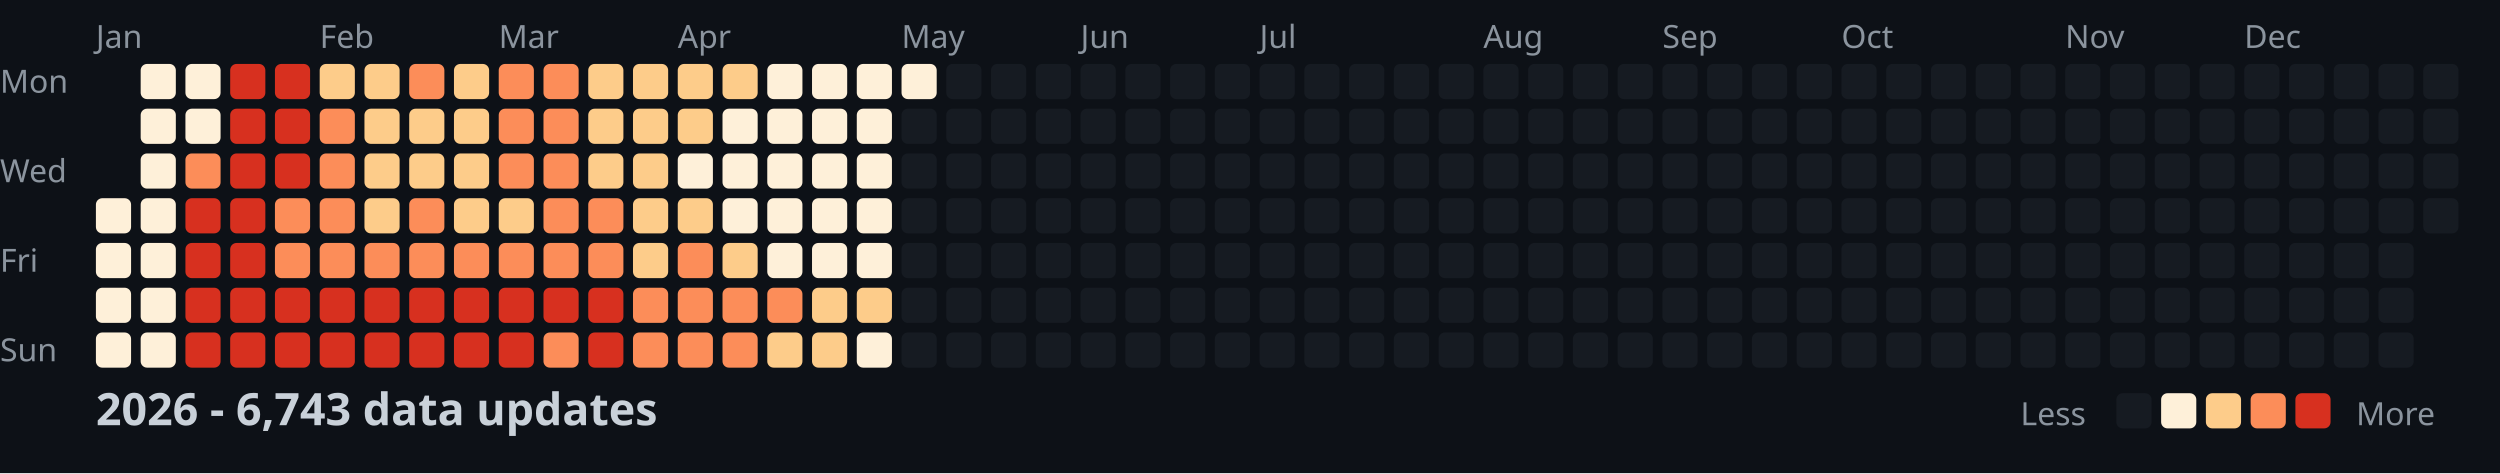
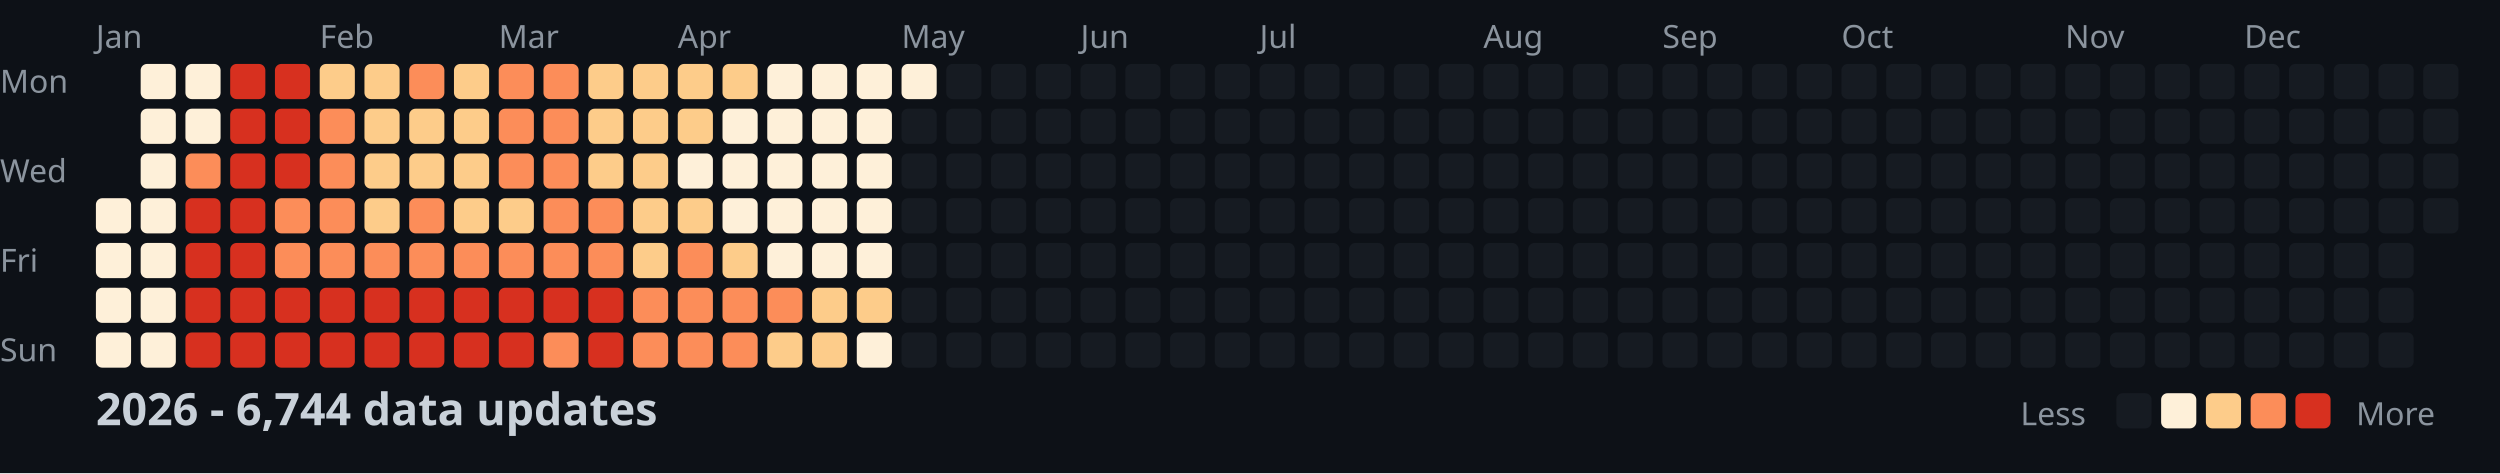
<svg xmlns="http://www.w3.org/2000/svg" width="782" height="148">
  <style>
    .month { font: 10px sans-serif; fill: #8b949e; }
    .day { font: 10px sans-serif; fill: #8b949e; }
    .title { font: bold 14px sans-serif; fill: #c9d1d9; }
    .legend { font: 10px sans-serif; fill: #8b949e; }
  </style>
  <rect width="100%" height="100%" fill="#0d1117" />
  <text x="0" y="29" class="day">Mon</text>
  <text x="0" y="57" class="day">Wed</text>
  <text x="0" y="85" class="day">Fri</text>
  <text x="0" y="113" class="day">Sun</text>
  <text x="30" y="15" class="month">Jan</text>
  <text x="100" y="15" class="month">Feb</text>
  <text x="156" y="15" class="month">Mar</text>
  <text x="212" y="15" class="month">Apr</text>
  <text x="282" y="15" class="month">May</text>
  <text x="338" y="15" class="month">Jun</text>
  <text x="394" y="15" class="month">Jul</text>
  <text x="464" y="15" class="month">Aug</text>
  <text x="520" y="15" class="month">Sep</text>
  <text x="576" y="15" class="month">Oct</text>
  <text x="646" y="15" class="month">Nov</text>
  <text x="702" y="15" class="month">Dec</text>
  <rect x="30" y="62" width="11" height="11" fill="#fef0d9" rx="2" />
  <rect x="30" y="76" width="11" height="11" fill="#fef0d9" rx="2" />
  <rect x="30" y="90" width="11" height="11" fill="#fef0d9" rx="2" />
  <rect x="30" y="104" width="11" height="11" fill="#fef0d9" rx="2" />
  <rect x="44" y="20" width="11" height="11" fill="#fef0d9" rx="2" />
  <rect x="44" y="34" width="11" height="11" fill="#fef0d9" rx="2" />
  <rect x="44" y="48" width="11" height="11" fill="#fef0d9" rx="2" />
  <rect x="44" y="62" width="11" height="11" fill="#fef0d9" rx="2" />
  <rect x="44" y="76" width="11" height="11" fill="#fef0d9" rx="2" />
  <rect x="44" y="90" width="11" height="11" fill="#fef0d9" rx="2" />
  <rect x="44" y="104" width="11" height="11" fill="#fef0d9" rx="2" />
  <rect x="58" y="20" width="11" height="11" fill="#fef0d9" rx="2" />
  <rect x="58" y="34" width="11" height="11" fill="#fef0d9" rx="2" />
  <rect x="58" y="48" width="11" height="11" fill="#fc8d59" rx="2" />
  <rect x="58" y="62" width="11" height="11" fill="#d7301f" rx="2" />
  <rect x="58" y="76" width="11" height="11" fill="#d7301f" rx="2" />
  <rect x="58" y="90" width="11" height="11" fill="#d7301f" rx="2" />
  <rect x="58" y="104" width="11" height="11" fill="#d7301f" rx="2" />
  <rect x="72" y="20" width="11" height="11" fill="#d7301f" rx="2" />
  <rect x="72" y="34" width="11" height="11" fill="#d7301f" rx="2" />
  <rect x="72" y="48" width="11" height="11" fill="#d7301f" rx="2" />
  <rect x="72" y="62" width="11" height="11" fill="#d7301f" rx="2" />
  <rect x="72" y="76" width="11" height="11" fill="#d7301f" rx="2" />
  <rect x="72" y="90" width="11" height="11" fill="#d7301f" rx="2" />
  <rect x="72" y="104" width="11" height="11" fill="#d7301f" rx="2" />
  <rect x="86" y="20" width="11" height="11" fill="#d7301f" rx="2" />
  <rect x="86" y="34" width="11" height="11" fill="#d7301f" rx="2" />
  <rect x="86" y="48" width="11" height="11" fill="#d7301f" rx="2" />
  <rect x="86" y="62" width="11" height="11" fill="#fc8d59" rx="2" />
  <rect x="86" y="76" width="11" height="11" fill="#fc8d59" rx="2" />
  <rect x="86" y="90" width="11" height="11" fill="#d7301f" rx="2" />
  <rect x="86" y="104" width="11" height="11" fill="#d7301f" rx="2" />
  <rect x="100" y="20" width="11" height="11" fill="#fdcc8a" rx="2" />
  <rect x="100" y="34" width="11" height="11" fill="#fc8d59" rx="2" />
  <rect x="100" y="48" width="11" height="11" fill="#fc8d59" rx="2" />
  <rect x="100" y="62" width="11" height="11" fill="#fc8d59" rx="2" />
  <rect x="100" y="76" width="11" height="11" fill="#fc8d59" rx="2" />
  <rect x="100" y="90" width="11" height="11" fill="#d7301f" rx="2" />
  <rect x="100" y="104" width="11" height="11" fill="#d7301f" rx="2" />
  <rect x="114" y="20" width="11" height="11" fill="#fdcc8a" rx="2" />
  <rect x="114" y="34" width="11" height="11" fill="#fdcc8a" rx="2" />
  <rect x="114" y="48" width="11" height="11" fill="#fdcc8a" rx="2" />
  <rect x="114" y="62" width="11" height="11" fill="#fdcc8a" rx="2" />
  <rect x="114" y="76" width="11" height="11" fill="#fc8d59" rx="2" />
  <rect x="114" y="90" width="11" height="11" fill="#d7301f" rx="2" />
  <rect x="114" y="104" width="11" height="11" fill="#d7301f" rx="2" />
  <rect x="128" y="20" width="11" height="11" fill="#fc8d59" rx="2" />
  <rect x="128" y="34" width="11" height="11" fill="#fdcc8a" rx="2" />
  <rect x="128" y="48" width="11" height="11" fill="#fdcc8a" rx="2" />
  <rect x="128" y="62" width="11" height="11" fill="#fc8d59" rx="2" />
  <rect x="128" y="76" width="11" height="11" fill="#fc8d59" rx="2" />
  <rect x="128" y="90" width="11" height="11" fill="#d7301f" rx="2" />
  <rect x="128" y="104" width="11" height="11" fill="#d7301f" rx="2" />
  <rect x="142" y="20" width="11" height="11" fill="#fdcc8a" rx="2" />
  <rect x="142" y="34" width="11" height="11" fill="#fdcc8a" rx="2" />
  <rect x="142" y="48" width="11" height="11" fill="#fdcc8a" rx="2" />
  <rect x="142" y="62" width="11" height="11" fill="#fdcc8a" rx="2" />
  <rect x="142" y="76" width="11" height="11" fill="#fc8d59" rx="2" />
  <rect x="142" y="90" width="11" height="11" fill="#d7301f" rx="2" />
  <rect x="142" y="104" width="11" height="11" fill="#d7301f" rx="2" />
  <rect x="156" y="20" width="11" height="11" fill="#fc8d59" rx="2" />
  <rect x="156" y="34" width="11" height="11" fill="#fc8d59" rx="2" />
  <rect x="156" y="48" width="11" height="11" fill="#fc8d59" rx="2" />
  <rect x="156" y="62" width="11" height="11" fill="#fdcc8a" rx="2" />
  <rect x="156" y="76" width="11" height="11" fill="#fc8d59" rx="2" />
  <rect x="156" y="90" width="11" height="11" fill="#d7301f" rx="2" />
  <rect x="156" y="104" width="11" height="11" fill="#d7301f" rx="2" />
  <rect x="170" y="20" width="11" height="11" fill="#fc8d59" rx="2" />
  <rect x="170" y="34" width="11" height="11" fill="#fc8d59" rx="2" />
  <rect x="170" y="48" width="11" height="11" fill="#fc8d59" rx="2" />
  <rect x="170" y="62" width="11" height="11" fill="#fc8d59" rx="2" />
  <rect x="170" y="76" width="11" height="11" fill="#fc8d59" rx="2" />
  <rect x="170" y="90" width="11" height="11" fill="#d7301f" rx="2" />
  <rect x="170" y="104" width="11" height="11" fill="#fc8d59" rx="2" />
  <rect x="184" y="20" width="11" height="11" fill="#fdcc8a" rx="2" />
  <rect x="184" y="34" width="11" height="11" fill="#fdcc8a" rx="2" />
  <rect x="184" y="48" width="11" height="11" fill="#fdcc8a" rx="2" />
  <rect x="184" y="62" width="11" height="11" fill="#fc8d59" rx="2" />
  <rect x="184" y="76" width="11" height="11" fill="#fc8d59" rx="2" />
  <rect x="184" y="90" width="11" height="11" fill="#d7301f" rx="2" />
  <rect x="184" y="104" width="11" height="11" fill="#d7301f" rx="2" />
  <rect x="198" y="20" width="11" height="11" fill="#fdcc8a" rx="2" />
  <rect x="198" y="34" width="11" height="11" fill="#fdcc8a" rx="2" />
  <rect x="198" y="48" width="11" height="11" fill="#fdcc8a" rx="2" />
  <rect x="198" y="62" width="11" height="11" fill="#fdcc8a" rx="2" />
  <rect x="198" y="76" width="11" height="11" fill="#fdcc8a" rx="2" />
  <rect x="198" y="90" width="11" height="11" fill="#fc8d59" rx="2" />
  <rect x="198" y="104" width="11" height="11" fill="#fc8d59" rx="2" />
  <rect x="212" y="20" width="11" height="11" fill="#fdcc8a" rx="2" />
  <rect x="212" y="34" width="11" height="11" fill="#fdcc8a" rx="2" />
  <rect x="212" y="48" width="11" height="11" fill="#fef0d9" rx="2" />
  <rect x="212" y="62" width="11" height="11" fill="#fdcc8a" rx="2" />
  <rect x="212" y="76" width="11" height="11" fill="#fc8d59" rx="2" />
  <rect x="212" y="90" width="11" height="11" fill="#fc8d59" rx="2" />
  <rect x="212" y="104" width="11" height="11" fill="#fc8d59" rx="2" />
  <rect x="226" y="20" width="11" height="11" fill="#fdcc8a" rx="2" />
  <rect x="226" y="34" width="11" height="11" fill="#fef0d9" rx="2" />
  <rect x="226" y="48" width="11" height="11" fill="#fef0d9" rx="2" />
  <rect x="226" y="62" width="11" height="11" fill="#fef0d9" rx="2" />
  <rect x="226" y="76" width="11" height="11" fill="#fdcc8a" rx="2" />
  <rect x="226" y="90" width="11" height="11" fill="#fc8d59" rx="2" />
  <rect x="226" y="104" width="11" height="11" fill="#fc8d59" rx="2" />
  <rect x="240" y="20" width="11" height="11" fill="#fef0d9" rx="2" />
  <rect x="240" y="34" width="11" height="11" fill="#fef0d9" rx="2" />
  <rect x="240" y="48" width="11" height="11" fill="#fef0d9" rx="2" />
  <rect x="240" y="62" width="11" height="11" fill="#fef0d9" rx="2" />
  <rect x="240" y="76" width="11" height="11" fill="#fef0d9" rx="2" />
  <rect x="240" y="90" width="11" height="11" fill="#fc8d59" rx="2" />
  <rect x="240" y="104" width="11" height="11" fill="#fdcc8a" rx="2" />
  <rect x="254" y="20" width="11" height="11" fill="#fef0d9" rx="2" />
  <rect x="254" y="34" width="11" height="11" fill="#fef0d9" rx="2" />
  <rect x="254" y="48" width="11" height="11" fill="#fef0d9" rx="2" />
  <rect x="254" y="62" width="11" height="11" fill="#fef0d9" rx="2" />
  <rect x="254" y="76" width="11" height="11" fill="#fef0d9" rx="2" />
  <rect x="254" y="90" width="11" height="11" fill="#fdcc8a" rx="2" />
  <rect x="254" y="104" width="11" height="11" fill="#fdcc8a" rx="2" />
  <rect x="268" y="20" width="11" height="11" fill="#fef0d9" rx="2" />
  <rect x="268" y="34" width="11" height="11" fill="#fef0d9" rx="2" />
  <rect x="268" y="48" width="11" height="11" fill="#fef0d9" rx="2" />
  <rect x="268" y="62" width="11" height="11" fill="#fef0d9" rx="2" />
  <rect x="268" y="76" width="11" height="11" fill="#fef0d9" rx="2" />
  <rect x="268" y="90" width="11" height="11" fill="#fdcc8a" rx="2" />
  <rect x="268" y="104" width="11" height="11" fill="#fef0d9" rx="2" />
  <rect x="282" y="20" width="11" height="11" fill="#fef0d9" rx="2" />
  <rect x="282" y="34" width="11" height="11" fill="#161b22" rx="2" />
  <rect x="282" y="48" width="11" height="11" fill="#161b22" rx="2" />
  <rect x="282" y="62" width="11" height="11" fill="#161b22" rx="2" />
  <rect x="282" y="76" width="11" height="11" fill="#161b22" rx="2" />
  <rect x="282" y="90" width="11" height="11" fill="#161b22" rx="2" />
  <rect x="282" y="104" width="11" height="11" fill="#161b22" rx="2" />
  <rect x="296" y="20" width="11" height="11" fill="#161b22" rx="2" />
  <rect x="296" y="34" width="11" height="11" fill="#161b22" rx="2" />
  <rect x="296" y="48" width="11" height="11" fill="#161b22" rx="2" />
  <rect x="296" y="62" width="11" height="11" fill="#161b22" rx="2" />
  <rect x="296" y="76" width="11" height="11" fill="#161b22" rx="2" />
  <rect x="296" y="90" width="11" height="11" fill="#161b22" rx="2" />
  <rect x="296" y="104" width="11" height="11" fill="#161b22" rx="2" />
  <rect x="310" y="20" width="11" height="11" fill="#161b22" rx="2" />
  <rect x="310" y="34" width="11" height="11" fill="#161b22" rx="2" />
  <rect x="310" y="48" width="11" height="11" fill="#161b22" rx="2" />
  <rect x="310" y="62" width="11" height="11" fill="#161b22" rx="2" />
  <rect x="310" y="76" width="11" height="11" fill="#161b22" rx="2" />
  <rect x="310" y="90" width="11" height="11" fill="#161b22" rx="2" />
  <rect x="310" y="104" width="11" height="11" fill="#161b22" rx="2" />
  <rect x="324" y="20" width="11" height="11" fill="#161b22" rx="2" />
  <rect x="324" y="34" width="11" height="11" fill="#161b22" rx="2" />
  <rect x="324" y="48" width="11" height="11" fill="#161b22" rx="2" />
  <rect x="324" y="62" width="11" height="11" fill="#161b22" rx="2" />
  <rect x="324" y="76" width="11" height="11" fill="#161b22" rx="2" />
  <rect x="324" y="90" width="11" height="11" fill="#161b22" rx="2" />
  <rect x="324" y="104" width="11" height="11" fill="#161b22" rx="2" />
  <rect x="338" y="20" width="11" height="11" fill="#161b22" rx="2" />
  <rect x="338" y="34" width="11" height="11" fill="#161b22" rx="2" />
  <rect x="338" y="48" width="11" height="11" fill="#161b22" rx="2" />
  <rect x="338" y="62" width="11" height="11" fill="#161b22" rx="2" />
  <rect x="338" y="76" width="11" height="11" fill="#161b22" rx="2" />
  <rect x="338" y="90" width="11" height="11" fill="#161b22" rx="2" />
  <rect x="338" y="104" width="11" height="11" fill="#161b22" rx="2" />
  <rect x="352" y="20" width="11" height="11" fill="#161b22" rx="2" />
  <rect x="352" y="34" width="11" height="11" fill="#161b22" rx="2" />
  <rect x="352" y="48" width="11" height="11" fill="#161b22" rx="2" />
  <rect x="352" y="62" width="11" height="11" fill="#161b22" rx="2" />
  <rect x="352" y="76" width="11" height="11" fill="#161b22" rx="2" />
  <rect x="352" y="90" width="11" height="11" fill="#161b22" rx="2" />
  <rect x="352" y="104" width="11" height="11" fill="#161b22" rx="2" />
  <rect x="366" y="20" width="11" height="11" fill="#161b22" rx="2" />
  <rect x="366" y="34" width="11" height="11" fill="#161b22" rx="2" />
  <rect x="366" y="48" width="11" height="11" fill="#161b22" rx="2" />
  <rect x="366" y="62" width="11" height="11" fill="#161b22" rx="2" />
  <rect x="366" y="76" width="11" height="11" fill="#161b22" rx="2" />
  <rect x="366" y="90" width="11" height="11" fill="#161b22" rx="2" />
  <rect x="366" y="104" width="11" height="11" fill="#161b22" rx="2" />
  <rect x="380" y="20" width="11" height="11" fill="#161b22" rx="2" />
  <rect x="380" y="34" width="11" height="11" fill="#161b22" rx="2" />
  <rect x="380" y="48" width="11" height="11" fill="#161b22" rx="2" />
  <rect x="380" y="62" width="11" height="11" fill="#161b22" rx="2" />
  <rect x="380" y="76" width="11" height="11" fill="#161b22" rx="2" />
  <rect x="380" y="90" width="11" height="11" fill="#161b22" rx="2" />
  <rect x="380" y="104" width="11" height="11" fill="#161b22" rx="2" />
  <rect x="394" y="20" width="11" height="11" fill="#161b22" rx="2" />
  <rect x="394" y="34" width="11" height="11" fill="#161b22" rx="2" />
  <rect x="394" y="48" width="11" height="11" fill="#161b22" rx="2" />
  <rect x="394" y="62" width="11" height="11" fill="#161b22" rx="2" />
  <rect x="394" y="76" width="11" height="11" fill="#161b22" rx="2" />
  <rect x="394" y="90" width="11" height="11" fill="#161b22" rx="2" />
  <rect x="394" y="104" width="11" height="11" fill="#161b22" rx="2" />
  <rect x="408" y="20" width="11" height="11" fill="#161b22" rx="2" />
  <rect x="408" y="34" width="11" height="11" fill="#161b22" rx="2" />
  <rect x="408" y="48" width="11" height="11" fill="#161b22" rx="2" />
  <rect x="408" y="62" width="11" height="11" fill="#161b22" rx="2" />
  <rect x="408" y="76" width="11" height="11" fill="#161b22" rx="2" />
  <rect x="408" y="90" width="11" height="11" fill="#161b22" rx="2" />
  <rect x="408" y="104" width="11" height="11" fill="#161b22" rx="2" />
  <rect x="422" y="20" width="11" height="11" fill="#161b22" rx="2" />
  <rect x="422" y="34" width="11" height="11" fill="#161b22" rx="2" />
  <rect x="422" y="48" width="11" height="11" fill="#161b22" rx="2" />
  <rect x="422" y="62" width="11" height="11" fill="#161b22" rx="2" />
  <rect x="422" y="76" width="11" height="11" fill="#161b22" rx="2" />
  <rect x="422" y="90" width="11" height="11" fill="#161b22" rx="2" />
  <rect x="422" y="104" width="11" height="11" fill="#161b22" rx="2" />
  <rect x="436" y="20" width="11" height="11" fill="#161b22" rx="2" />
  <rect x="436" y="34" width="11" height="11" fill="#161b22" rx="2" />
  <rect x="436" y="48" width="11" height="11" fill="#161b22" rx="2" />
  <rect x="436" y="62" width="11" height="11" fill="#161b22" rx="2" />
  <rect x="436" y="76" width="11" height="11" fill="#161b22" rx="2" />
  <rect x="436" y="90" width="11" height="11" fill="#161b22" rx="2" />
  <rect x="436" y="104" width="11" height="11" fill="#161b22" rx="2" />
  <rect x="450" y="20" width="11" height="11" fill="#161b22" rx="2" />
  <rect x="450" y="34" width="11" height="11" fill="#161b22" rx="2" />
  <rect x="450" y="48" width="11" height="11" fill="#161b22" rx="2" />
  <rect x="450" y="62" width="11" height="11" fill="#161b22" rx="2" />
  <rect x="450" y="76" width="11" height="11" fill="#161b22" rx="2" />
  <rect x="450" y="90" width="11" height="11" fill="#161b22" rx="2" />
  <rect x="450" y="104" width="11" height="11" fill="#161b22" rx="2" />
  <rect x="464" y="20" width="11" height="11" fill="#161b22" rx="2" />
  <rect x="464" y="34" width="11" height="11" fill="#161b22" rx="2" />
  <rect x="464" y="48" width="11" height="11" fill="#161b22" rx="2" />
  <rect x="464" y="62" width="11" height="11" fill="#161b22" rx="2" />
  <rect x="464" y="76" width="11" height="11" fill="#161b22" rx="2" />
  <rect x="464" y="90" width="11" height="11" fill="#161b22" rx="2" />
  <rect x="464" y="104" width="11" height="11" fill="#161b22" rx="2" />
  <rect x="478" y="20" width="11" height="11" fill="#161b22" rx="2" />
  <rect x="478" y="34" width="11" height="11" fill="#161b22" rx="2" />
  <rect x="478" y="48" width="11" height="11" fill="#161b22" rx="2" />
  <rect x="478" y="62" width="11" height="11" fill="#161b22" rx="2" />
  <rect x="478" y="76" width="11" height="11" fill="#161b22" rx="2" />
  <rect x="478" y="90" width="11" height="11" fill="#161b22" rx="2" />
  <rect x="478" y="104" width="11" height="11" fill="#161b22" rx="2" />
  <rect x="492" y="20" width="11" height="11" fill="#161b22" rx="2" />
  <rect x="492" y="34" width="11" height="11" fill="#161b22" rx="2" />
  <rect x="492" y="48" width="11" height="11" fill="#161b22" rx="2" />
  <rect x="492" y="62" width="11" height="11" fill="#161b22" rx="2" />
  <rect x="492" y="76" width="11" height="11" fill="#161b22" rx="2" />
  <rect x="492" y="90" width="11" height="11" fill="#161b22" rx="2" />
  <rect x="492" y="104" width="11" height="11" fill="#161b22" rx="2" />
  <rect x="506" y="20" width="11" height="11" fill="#161b22" rx="2" />
  <rect x="506" y="34" width="11" height="11" fill="#161b22" rx="2" />
  <rect x="506" y="48" width="11" height="11" fill="#161b22" rx="2" />
  <rect x="506" y="62" width="11" height="11" fill="#161b22" rx="2" />
  <rect x="506" y="76" width="11" height="11" fill="#161b22" rx="2" />
  <rect x="506" y="90" width="11" height="11" fill="#161b22" rx="2" />
  <rect x="506" y="104" width="11" height="11" fill="#161b22" rx="2" />
  <rect x="520" y="20" width="11" height="11" fill="#161b22" rx="2" />
  <rect x="520" y="34" width="11" height="11" fill="#161b22" rx="2" />
  <rect x="520" y="48" width="11" height="11" fill="#161b22" rx="2" />
  <rect x="520" y="62" width="11" height="11" fill="#161b22" rx="2" />
  <rect x="520" y="76" width="11" height="11" fill="#161b22" rx="2" />
  <rect x="520" y="90" width="11" height="11" fill="#161b22" rx="2" />
  <rect x="520" y="104" width="11" height="11" fill="#161b22" rx="2" />
  <rect x="534" y="20" width="11" height="11" fill="#161b22" rx="2" />
  <rect x="534" y="34" width="11" height="11" fill="#161b22" rx="2" />
  <rect x="534" y="48" width="11" height="11" fill="#161b22" rx="2" />
  <rect x="534" y="62" width="11" height="11" fill="#161b22" rx="2" />
  <rect x="534" y="76" width="11" height="11" fill="#161b22" rx="2" />
  <rect x="534" y="90" width="11" height="11" fill="#161b22" rx="2" />
  <rect x="534" y="104" width="11" height="11" fill="#161b22" rx="2" />
  <rect x="548" y="20" width="11" height="11" fill="#161b22" rx="2" />
  <rect x="548" y="34" width="11" height="11" fill="#161b22" rx="2" />
  <rect x="548" y="48" width="11" height="11" fill="#161b22" rx="2" />
  <rect x="548" y="62" width="11" height="11" fill="#161b22" rx="2" />
  <rect x="548" y="76" width="11" height="11" fill="#161b22" rx="2" />
  <rect x="548" y="90" width="11" height="11" fill="#161b22" rx="2" />
  <rect x="548" y="104" width="11" height="11" fill="#161b22" rx="2" />
  <rect x="562" y="20" width="11" height="11" fill="#161b22" rx="2" />
  <rect x="562" y="34" width="11" height="11" fill="#161b22" rx="2" />
  <rect x="562" y="48" width="11" height="11" fill="#161b22" rx="2" />
  <rect x="562" y="62" width="11" height="11" fill="#161b22" rx="2" />
  <rect x="562" y="76" width="11" height="11" fill="#161b22" rx="2" />
  <rect x="562" y="90" width="11" height="11" fill="#161b22" rx="2" />
  <rect x="562" y="104" width="11" height="11" fill="#161b22" rx="2" />
  <rect x="576" y="20" width="11" height="11" fill="#161b22" rx="2" />
  <rect x="576" y="34" width="11" height="11" fill="#161b22" rx="2" />
  <rect x="576" y="48" width="11" height="11" fill="#161b22" rx="2" />
  <rect x="576" y="62" width="11" height="11" fill="#161b22" rx="2" />
  <rect x="576" y="76" width="11" height="11" fill="#161b22" rx="2" />
  <rect x="576" y="90" width="11" height="11" fill="#161b22" rx="2" />
  <rect x="576" y="104" width="11" height="11" fill="#161b22" rx="2" />
  <rect x="590" y="20" width="11" height="11" fill="#161b22" rx="2" />
  <rect x="590" y="34" width="11" height="11" fill="#161b22" rx="2" />
  <rect x="590" y="48" width="11" height="11" fill="#161b22" rx="2" />
  <rect x="590" y="62" width="11" height="11" fill="#161b22" rx="2" />
  <rect x="590" y="76" width="11" height="11" fill="#161b22" rx="2" />
  <rect x="590" y="90" width="11" height="11" fill="#161b22" rx="2" />
  <rect x="590" y="104" width="11" height="11" fill="#161b22" rx="2" />
  <rect x="604" y="20" width="11" height="11" fill="#161b22" rx="2" />
  <rect x="604" y="34" width="11" height="11" fill="#161b22" rx="2" />
  <rect x="604" y="48" width="11" height="11" fill="#161b22" rx="2" />
  <rect x="604" y="62" width="11" height="11" fill="#161b22" rx="2" />
  <rect x="604" y="76" width="11" height="11" fill="#161b22" rx="2" />
  <rect x="604" y="90" width="11" height="11" fill="#161b22" rx="2" />
  <rect x="604" y="104" width="11" height="11" fill="#161b22" rx="2" />
  <rect x="618" y="20" width="11" height="11" fill="#161b22" rx="2" />
  <rect x="618" y="34" width="11" height="11" fill="#161b22" rx="2" />
  <rect x="618" y="48" width="11" height="11" fill="#161b22" rx="2" />
  <rect x="618" y="62" width="11" height="11" fill="#161b22" rx="2" />
  <rect x="618" y="76" width="11" height="11" fill="#161b22" rx="2" />
  <rect x="618" y="90" width="11" height="11" fill="#161b22" rx="2" />
  <rect x="618" y="104" width="11" height="11" fill="#161b22" rx="2" />
  <rect x="632" y="20" width="11" height="11" fill="#161b22" rx="2" />
  <rect x="632" y="34" width="11" height="11" fill="#161b22" rx="2" />
  <rect x="632" y="48" width="11" height="11" fill="#161b22" rx="2" />
  <rect x="632" y="62" width="11" height="11" fill="#161b22" rx="2" />
  <rect x="632" y="76" width="11" height="11" fill="#161b22" rx="2" />
  <rect x="632" y="90" width="11" height="11" fill="#161b22" rx="2" />
  <rect x="632" y="104" width="11" height="11" fill="#161b22" rx="2" />
  <rect x="646" y="20" width="11" height="11" fill="#161b22" rx="2" />
  <rect x="646" y="34" width="11" height="11" fill="#161b22" rx="2" />
  <rect x="646" y="48" width="11" height="11" fill="#161b22" rx="2" />
  <rect x="646" y="62" width="11" height="11" fill="#161b22" rx="2" />
  <rect x="646" y="76" width="11" height="11" fill="#161b22" rx="2" />
  <rect x="646" y="90" width="11" height="11" fill="#161b22" rx="2" />
  <rect x="646" y="104" width="11" height="11" fill="#161b22" rx="2" />
  <rect x="660" y="20" width="11" height="11" fill="#161b22" rx="2" />
  <rect x="660" y="34" width="11" height="11" fill="#161b22" rx="2" />
  <rect x="660" y="48" width="11" height="11" fill="#161b22" rx="2" />
  <rect x="660" y="62" width="11" height="11" fill="#161b22" rx="2" />
  <rect x="660" y="76" width="11" height="11" fill="#161b22" rx="2" />
  <rect x="660" y="90" width="11" height="11" fill="#161b22" rx="2" />
  <rect x="660" y="104" width="11" height="11" fill="#161b22" rx="2" />
  <rect x="674" y="20" width="11" height="11" fill="#161b22" rx="2" />
  <rect x="674" y="34" width="11" height="11" fill="#161b22" rx="2" />
  <rect x="674" y="48" width="11" height="11" fill="#161b22" rx="2" />
  <rect x="674" y="62" width="11" height="11" fill="#161b22" rx="2" />
  <rect x="674" y="76" width="11" height="11" fill="#161b22" rx="2" />
  <rect x="674" y="90" width="11" height="11" fill="#161b22" rx="2" />
  <rect x="674" y="104" width="11" height="11" fill="#161b22" rx="2" />
  <rect x="688" y="20" width="11" height="11" fill="#161b22" rx="2" />
  <rect x="688" y="34" width="11" height="11" fill="#161b22" rx="2" />
  <rect x="688" y="48" width="11" height="11" fill="#161b22" rx="2" />
  <rect x="688" y="62" width="11" height="11" fill="#161b22" rx="2" />
  <rect x="688" y="76" width="11" height="11" fill="#161b22" rx="2" />
  <rect x="688" y="90" width="11" height="11" fill="#161b22" rx="2" />
  <rect x="688" y="104" width="11" height="11" fill="#161b22" rx="2" />
  <rect x="702" y="20" width="11" height="11" fill="#161b22" rx="2" />
  <rect x="702" y="34" width="11" height="11" fill="#161b22" rx="2" />
  <rect x="702" y="48" width="11" height="11" fill="#161b22" rx="2" />
  <rect x="702" y="62" width="11" height="11" fill="#161b22" rx="2" />
  <rect x="702" y="76" width="11" height="11" fill="#161b22" rx="2" />
  <rect x="702" y="90" width="11" height="11" fill="#161b22" rx="2" />
  <rect x="702" y="104" width="11" height="11" fill="#161b22" rx="2" />
  <rect x="716" y="20" width="11" height="11" fill="#161b22" rx="2" />
  <rect x="716" y="34" width="11" height="11" fill="#161b22" rx="2" />
  <rect x="716" y="48" width="11" height="11" fill="#161b22" rx="2" />
  <rect x="716" y="62" width="11" height="11" fill="#161b22" rx="2" />
  <rect x="716" y="76" width="11" height="11" fill="#161b22" rx="2" />
  <rect x="716" y="90" width="11" height="11" fill="#161b22" rx="2" />
  <rect x="716" y="104" width="11" height="11" fill="#161b22" rx="2" />
  <rect x="730" y="20" width="11" height="11" fill="#161b22" rx="2" />
  <rect x="730" y="34" width="11" height="11" fill="#161b22" rx="2" />
  <rect x="730" y="48" width="11" height="11" fill="#161b22" rx="2" />
  <rect x="730" y="62" width="11" height="11" fill="#161b22" rx="2" />
  <rect x="730" y="76" width="11" height="11" fill="#161b22" rx="2" />
  <rect x="730" y="90" width="11" height="11" fill="#161b22" rx="2" />
  <rect x="730" y="104" width="11" height="11" fill="#161b22" rx="2" />
  <rect x="744" y="20" width="11" height="11" fill="#161b22" rx="2" />
  <rect x="744" y="34" width="11" height="11" fill="#161b22" rx="2" />
  <rect x="744" y="48" width="11" height="11" fill="#161b22" rx="2" />
  <rect x="744" y="62" width="11" height="11" fill="#161b22" rx="2" />
  <rect x="744" y="76" width="11" height="11" fill="#161b22" rx="2" />
  <rect x="744" y="90" width="11" height="11" fill="#161b22" rx="2" />
  <rect x="744" y="104" width="11" height="11" fill="#161b22" rx="2" />
  <rect x="758" y="20" width="11" height="11" fill="#161b22" rx="2" />
  <rect x="758" y="34" width="11" height="11" fill="#161b22" rx="2" />
  <rect x="758" y="48" width="11" height="11" fill="#161b22" rx="2" />
  <rect x="758" y="62" width="11" height="11" fill="#161b22" rx="2" />
-   <text x="30" y="133" class="title">2026 - 6,743 data updates</text>
+   <text x="30" y="133" class="title">2026 - 6,744 data updates</text>
  <text x="632" y="133" class="legend">Less</text>
  <rect x="662" y="123" width="11" height="11" fill="#161b22" rx="2" />
  <rect x="676" y="123" width="11" height="11" fill="#fef0d9" rx="2" />
  <rect x="690" y="123" width="11" height="11" fill="#fdcc8a" rx="2" />
  <rect x="704" y="123" width="11" height="11" fill="#fc8d59" rx="2" />
  <rect x="718" y="123" width="11" height="11" fill="#d7301f" rx="2" />
  <text x="737" y="133" class="legend">More</text>
</svg>
